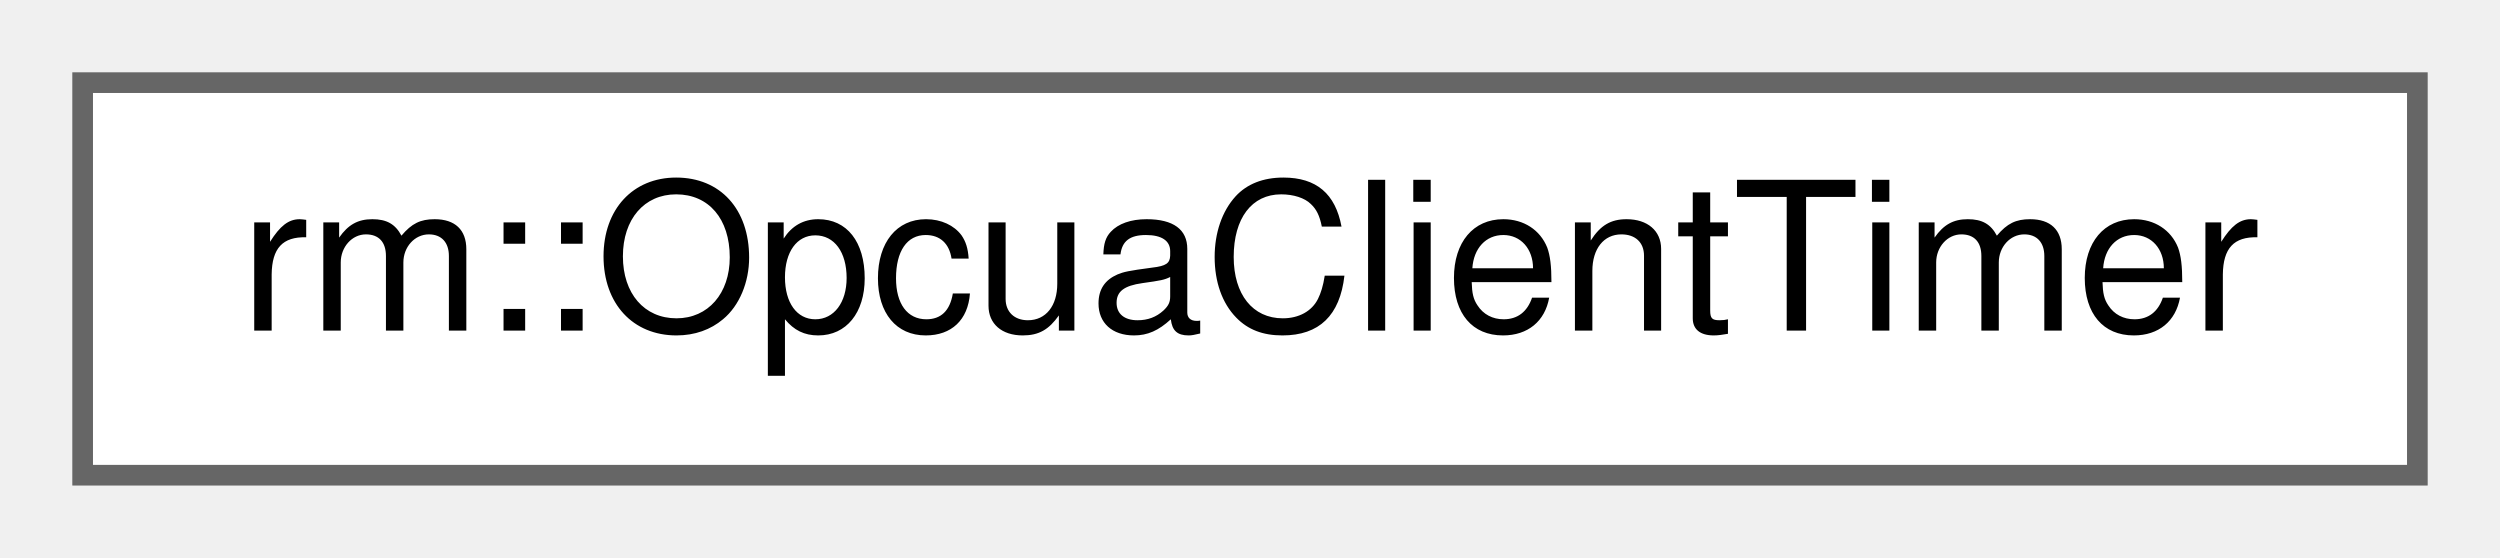
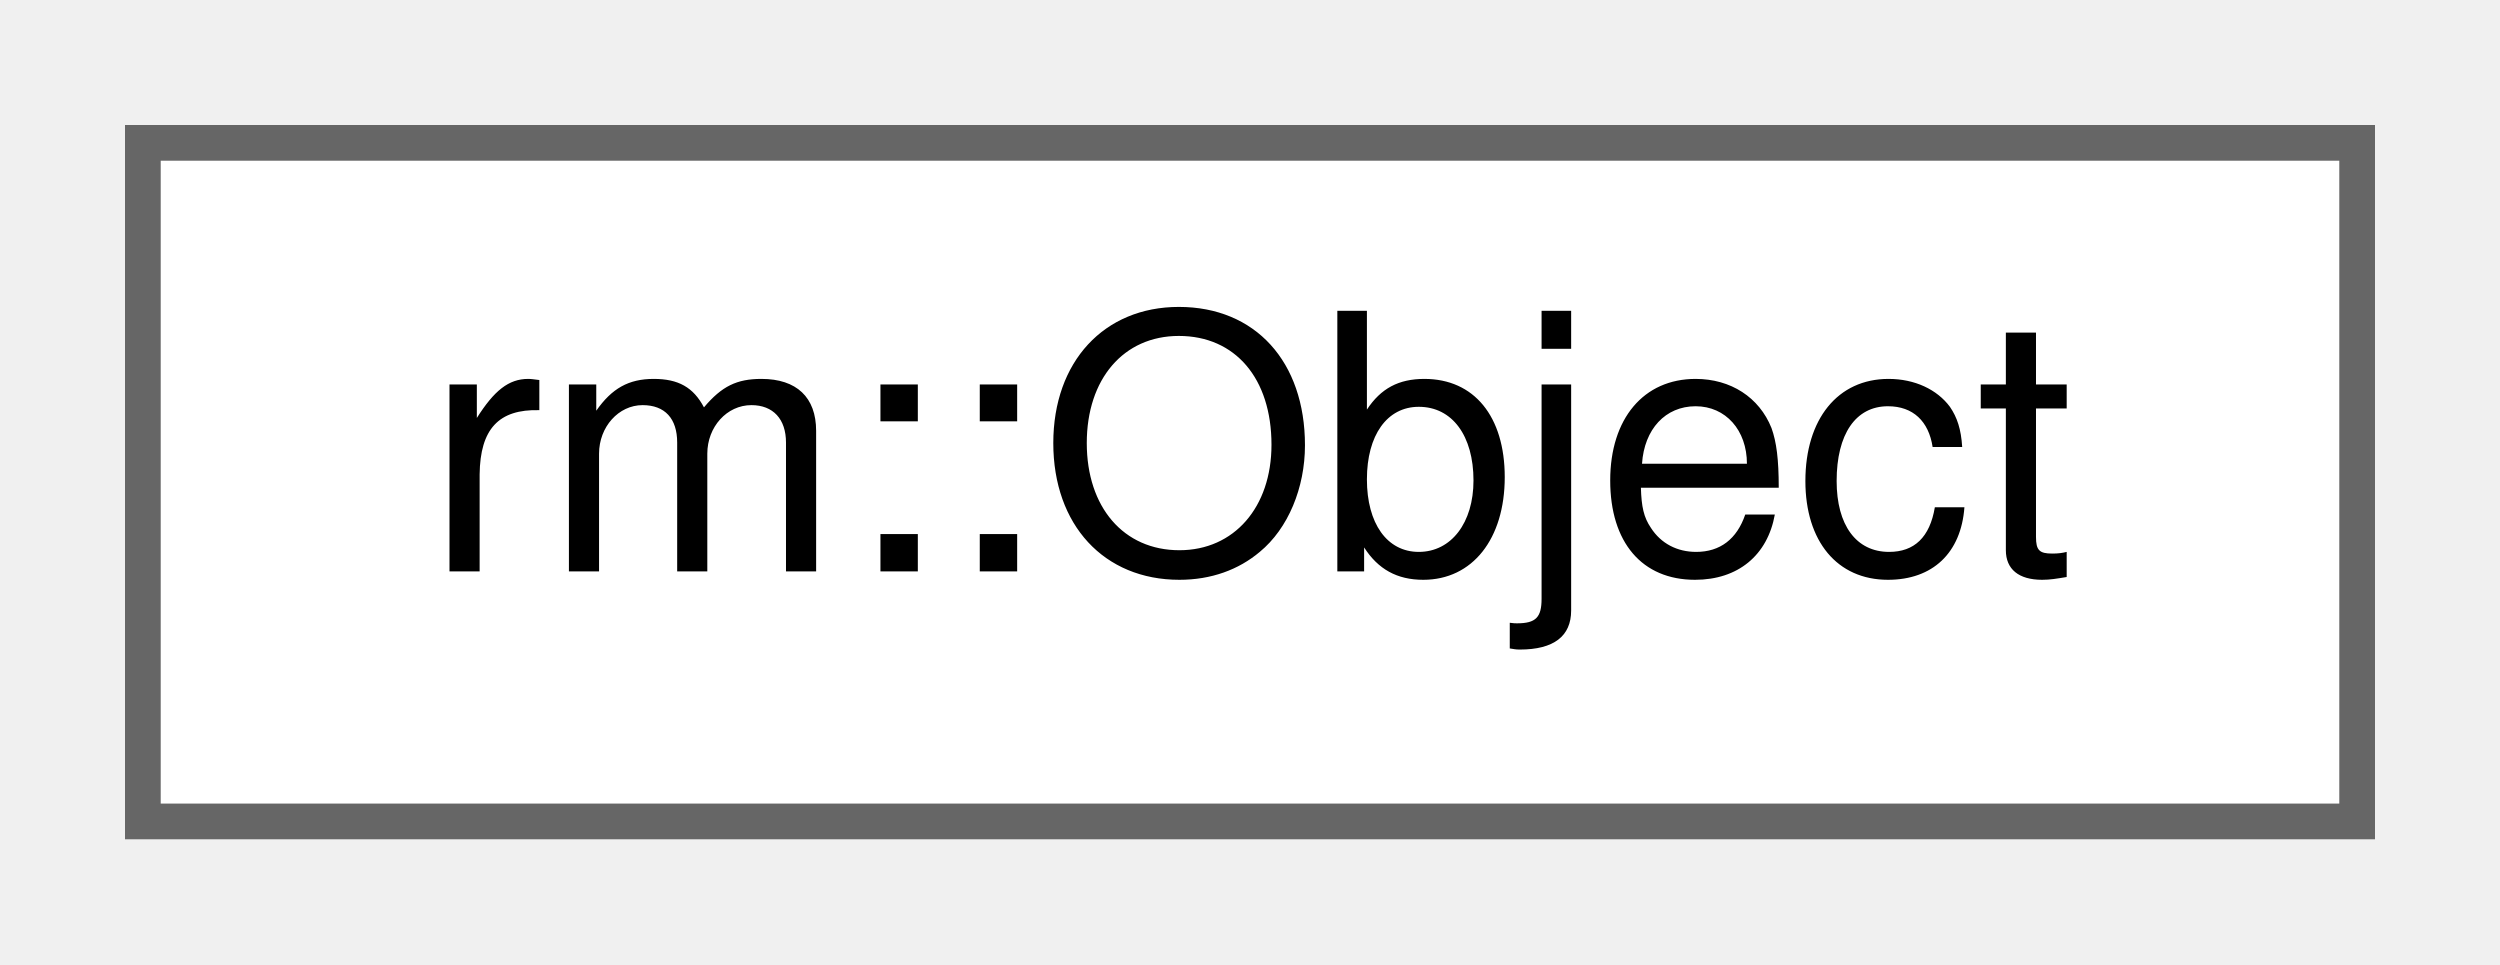
- <svg xmlns="http://www.w3.org/2000/svg" xmlns:xlink="http://www.w3.org/1999/xlink" width="121pt" height="27pt" viewBox="0.00 0.00 121.00 27.00">
+ <svg xmlns="http://www.w3.org/2000/svg" xmlns:xlink="http://www.w3.org/1999/xlink" width="70pt" height="27pt" viewBox="0.00 0.00 70.00 27.00">
  <g id="graph0" class="graph" transform="scale(1 1) rotate(0) translate(4 23)">
    <g id="Node000000" class="node">
      <g id="a_Node000000">
-         <a xlink:href="d6/d3d/classrm_1_1OpcuaClientTimer.html" target="_top" xlink:title="OPC UA 客户端定时器">
-           <polygon fill="white" stroke="#666666" points="113,-19 0,-19 0,0 113,0 113,-19" />
-           <text text-anchor="middle" x="56.5" y="-7" font-family="Helvetica,sans-Serif" font-size="10.00">rm::OpcuaClientTimer</text>
+         <a xlink:href="d8/d9b/classrm_1_1Object.html" target="_top" xlink:title="OPC UA 对象">
+           <polygon fill="white" stroke="#666666" points="62,-19 0,-19 0,0 62,0 62,-19" />
+           <text text-anchor="middle" x="31" y="-7" font-family="Helvetica,sans-Serif" font-size="10.00">rm::Object</text>
        </a>
      </g>
    </g>
  </g>
</svg>
